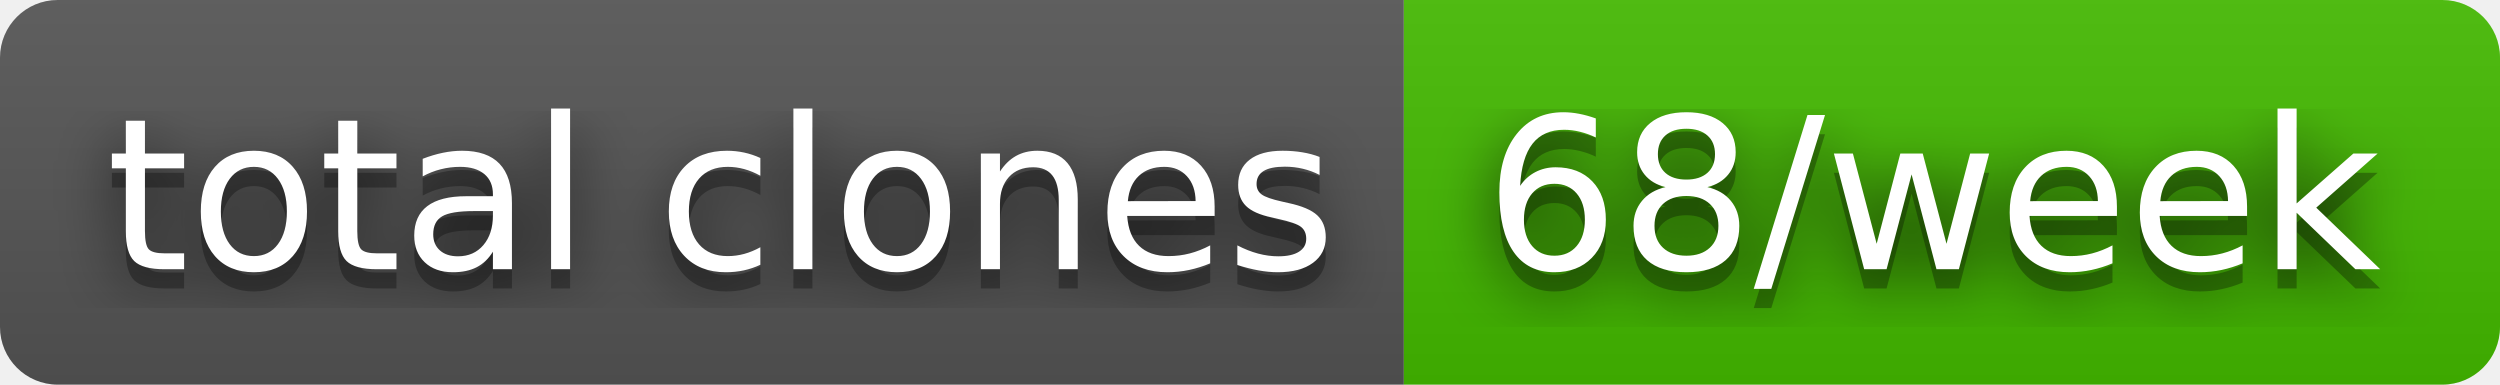
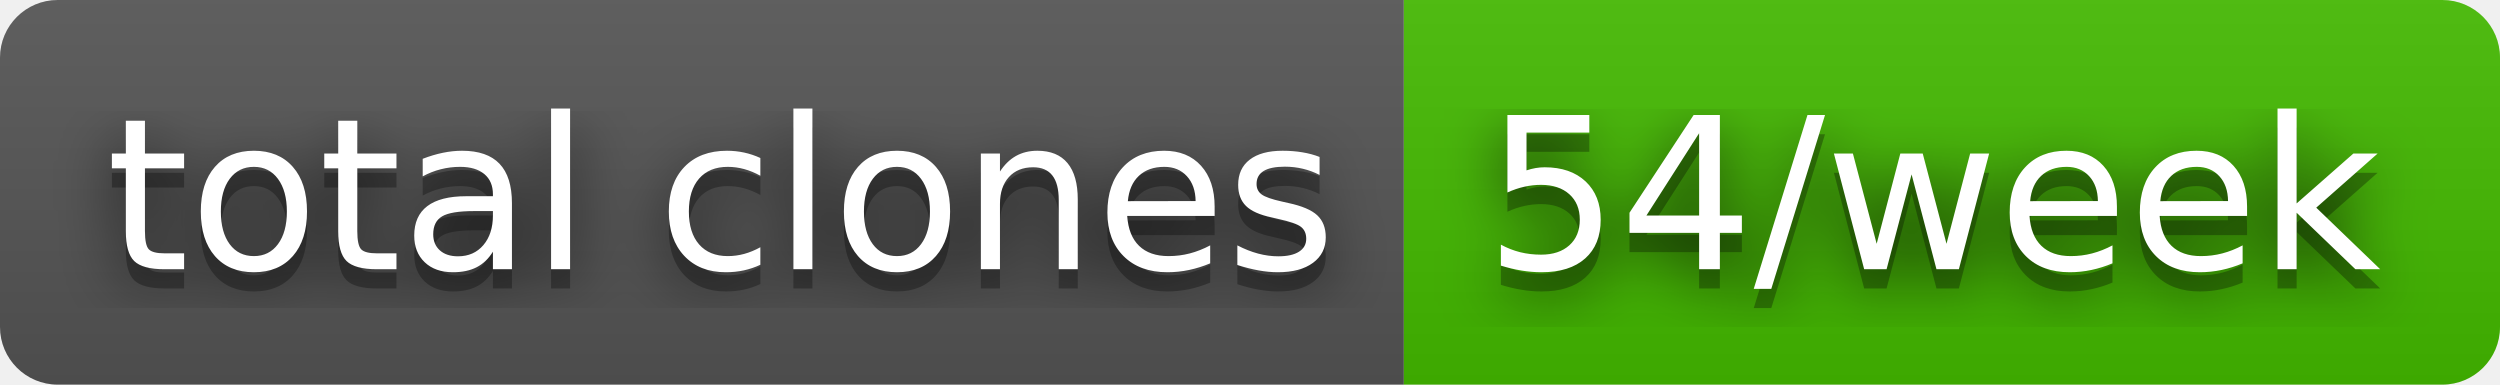
- <svg xmlns="http://www.w3.org/2000/svg" width="130" height="20" role="img" aria-label="total clones: 68/week">
+ <svg xmlns="http://www.w3.org/2000/svg" width="130" height="20" role="img" aria-label="total clones: 54/week">
  <filter id="blur">
    <feGaussianBlur stdDeviation="16" />
  </filter>
  <linearGradient id="s" x2="0" y2="100%">
    <stop offset="0" stop-color="#bbb" stop-opacity=".1" />
    <stop offset="1" stop-opacity=".1" />
  </linearGradient>
  <clipPath id="r">
    <rect width="130" height="20" rx="3" />
  </clipPath>
  <g clip-path="url(#r)">
    <rect width="73" height="20" fill="#555" />
    <rect x="73" width="57" height="20" fill="#4b0" />
    <rect width="130" height="20" fill="url(#s)" />
  </g>
  <g fill="#fff" text-anchor="middle" font-family="Verdana,Geneva,DejaVu Sans,sans-serif" text-rendering="geometricPrecision" font-size="110">
    <g transform="scale(.1)">
      <g aria-hidden="true" fill="#010101">
        <text x="375" y="150" fill-opacity=".8" filter="url(#blur)" textLength="630">total clones</text>
        <text x="375" y="150" fill-opacity=".3" textLength="630">total clones</text>
      </g>
      <text x="375" y="140" textLength="630">total clones</text>
    </g>
    <g transform="scale(.1)">
      <g aria-hidden="true" fill="#010101">
-         <text x="1005" y="150" fill-opacity=".8" filter="url(#blur)" textLength="470">68/week</text>
-         <text x="1005" y="150" fill-opacity=".3" textLength="470">68/week</text>
+         <text x="1005" y="150" fill-opacity=".8" filter="url(#blur)" textLength="470">54/week</text>
+         <text x="1005" y="150" fill-opacity=".3" textLength="470">54/week</text>
      </g>
-       <text x="1005" y="140" textLength="470">68/week</text>
+       <text x="1005" y="140" textLength="470">54/week</text>
    </g>
  </g>
</svg>
